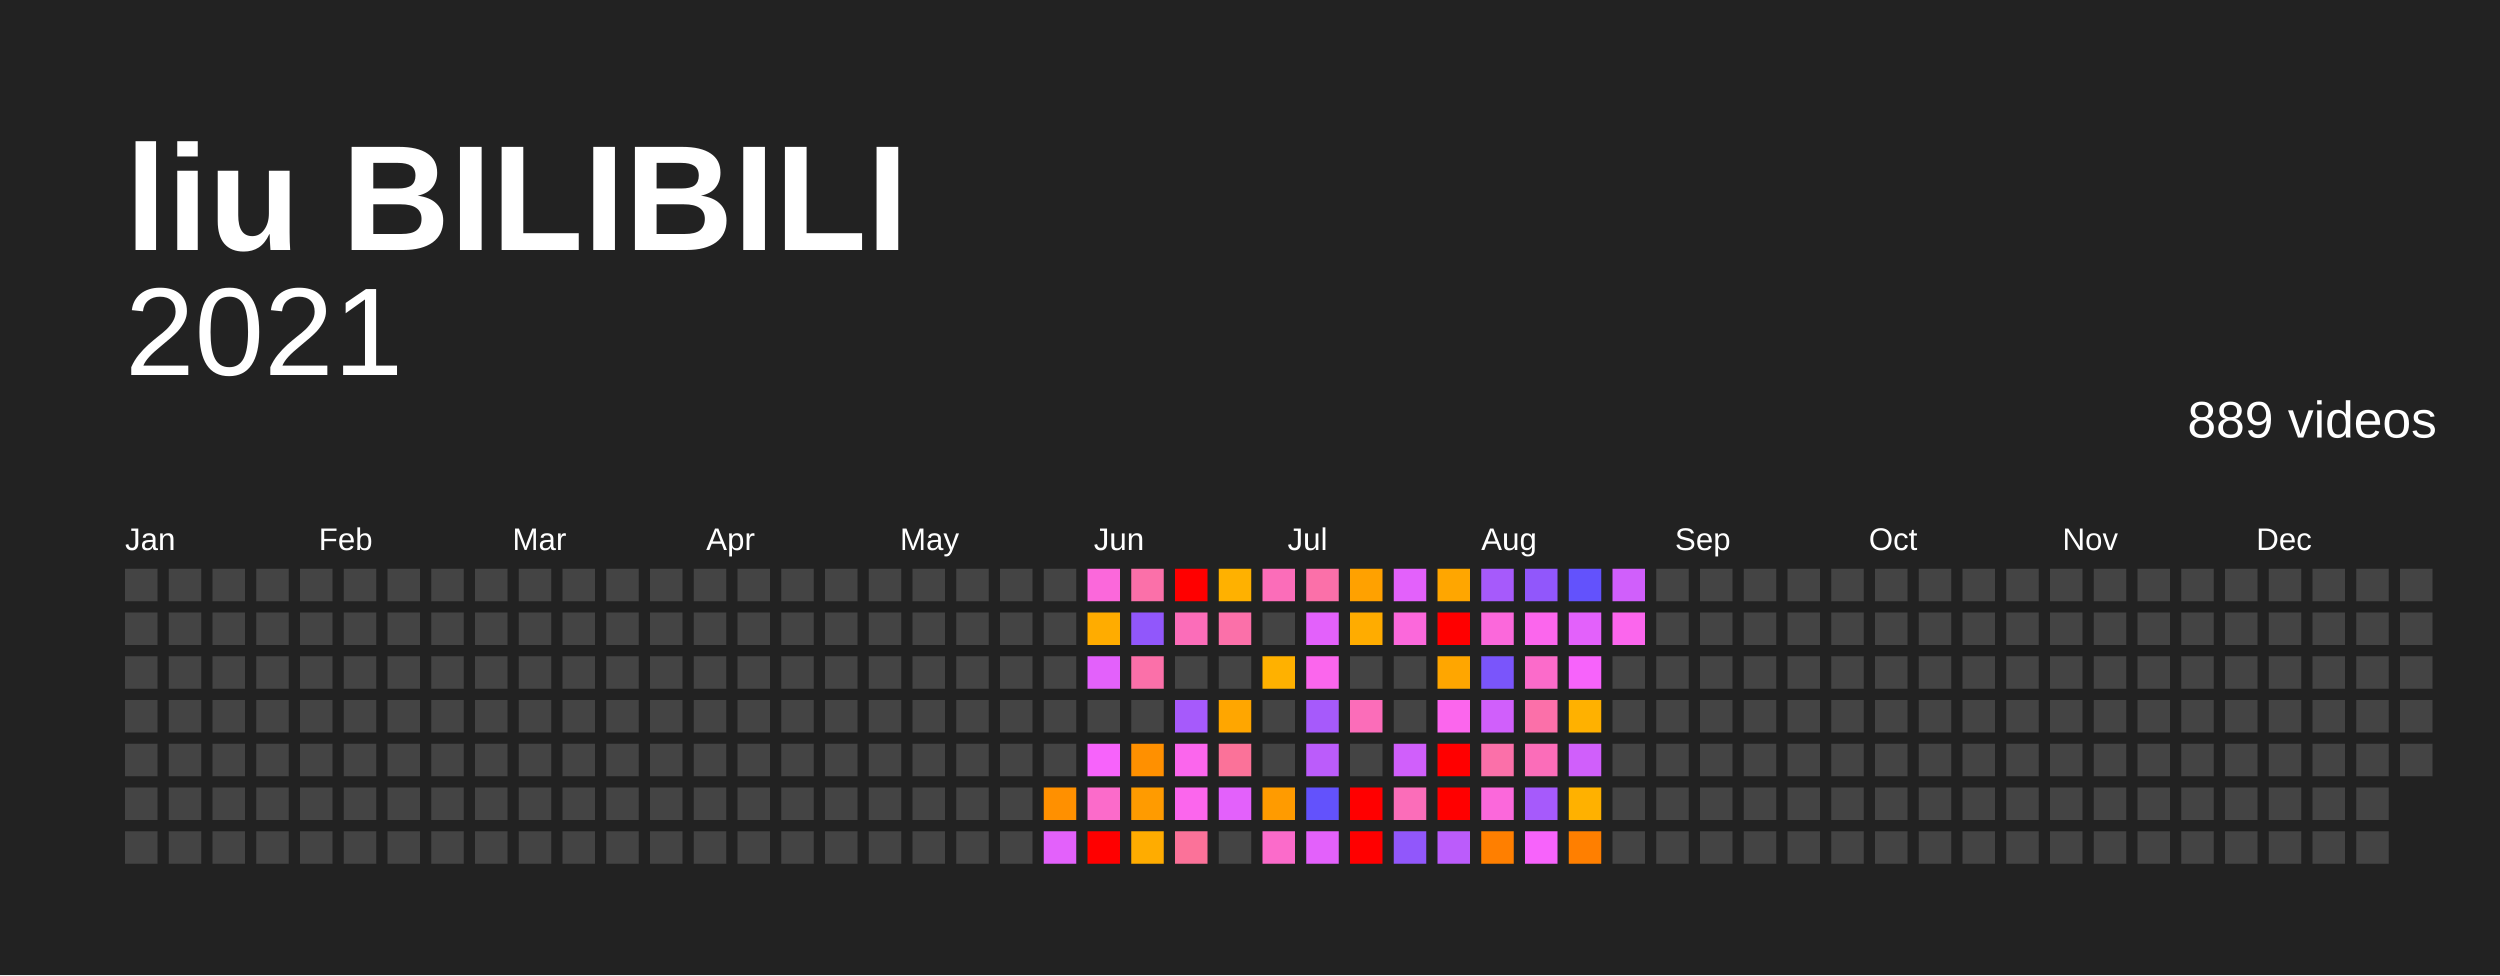
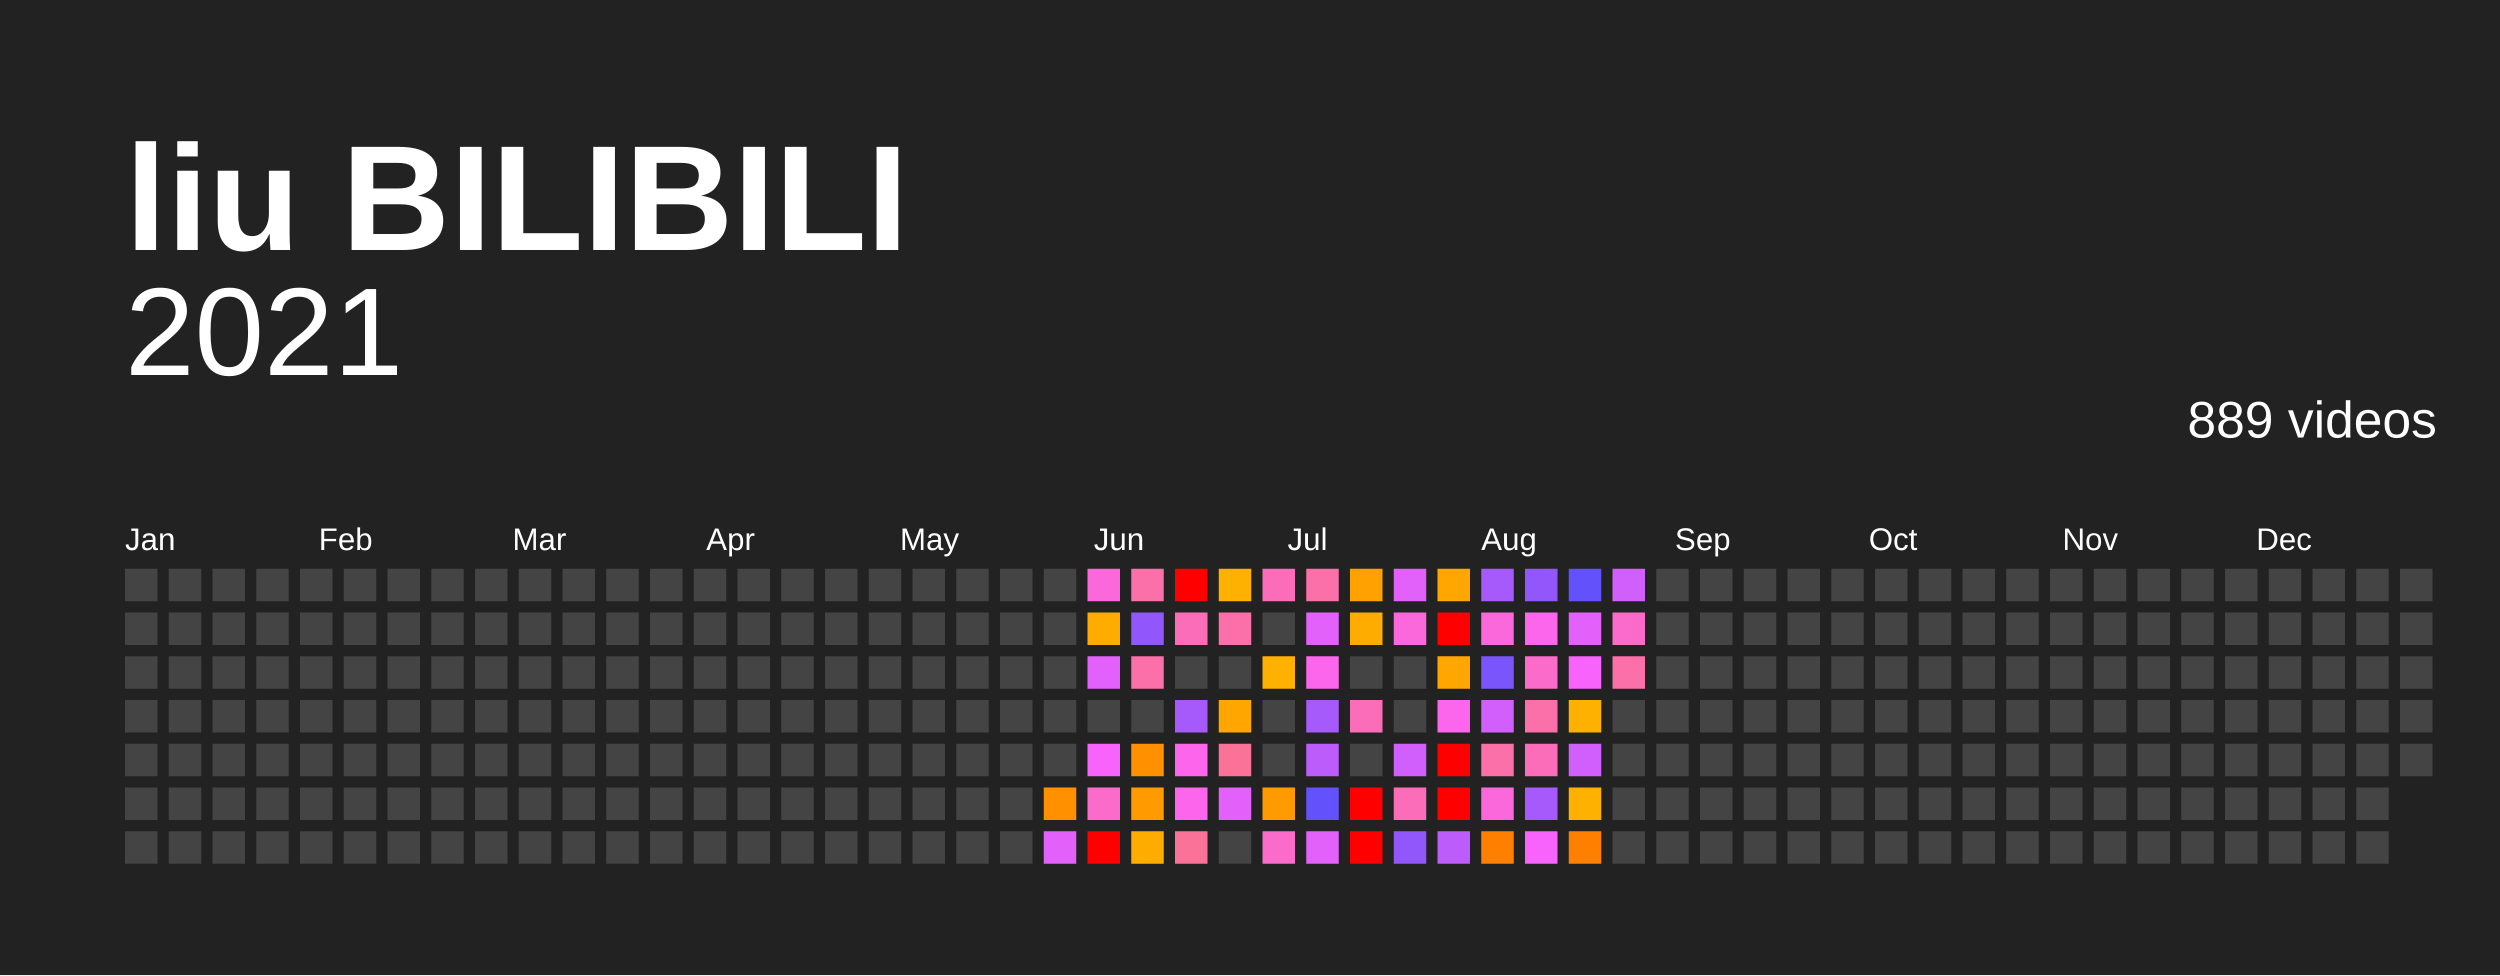
<svg xmlns="http://www.w3.org/2000/svg" baseProfile="full" height="78mm" version="1.1" viewBox="0,0,200,78" width="200mm">
  <defs />
  <rect fill="#222222" height="78" width="200" x="0" y="0" />
  <text fill="#FFFFFF" style="font-size:12px; font-family:Arial; font-weight:bold;" x="10" y="20">liu BILIBILI</text>
  <text alignment-baseline="hanging" fill="#FFFFFF" style="font-size:10.0px; font-family:Arial;" x="10" y="30">2021</text>
  <text alignment-baseline="hanging" fill="#FFFFFF" style="font-size:4.125px; font-family:Arial;" x="175" y="35">889 videos</text>
  <text fill="#FFFFFF" style="font-size:2.5px; font-family:Arial" x="10.0" y="44">Jan</text>
  <text fill="#FFFFFF" style="font-size:2.5px; font-family:Arial" x="25.5" y="44">Feb</text>
  <text fill="#FFFFFF" style="font-size:2.5px; font-family:Arial" x="41.0" y="44">Mar</text>
  <text fill="#FFFFFF" style="font-size:2.5px; font-family:Arial" x="56.5" y="44">Apr</text>
  <text fill="#FFFFFF" style="font-size:2.5px; font-family:Arial" x="72.0" y="44">May</text>
  <text fill="#FFFFFF" style="font-size:2.5px; font-family:Arial" x="87.5" y="44">Jun</text>
  <text fill="#FFFFFF" style="font-size:2.5px; font-family:Arial" x="103.0" y="44">Jul</text>
  <text fill="#FFFFFF" style="font-size:2.5px; font-family:Arial" x="118.5" y="44">Aug</text>
  <text fill="#FFFFFF" style="font-size:2.5px; font-family:Arial" x="134.0" y="44">Sep</text>
  <text fill="#FFFFFF" style="font-size:2.5px; font-family:Arial" x="149.5" y="44">Oct</text>
  <text fill="#FFFFFF" style="font-size:2.5px; font-family:Arial" x="165.0" y="44">Nov</text>
  <text fill="#FFFFFF" style="font-size:2.5px; font-family:Arial" x="180.5" y="44">Dec</text>
  <rect fill="#444444" height="2.6" width="2.6" x="10.0" y="45.5" />
  <rect fill="#444444" height="2.6" width="2.6" x="10.0" y="49.0" />
  <rect fill="#444444" height="2.6" width="2.6" x="10.0" y="52.5" />
  <rect fill="#444444" height="2.6" width="2.6" x="10.0" y="56.0" />
  <rect fill="#444444" height="2.6" width="2.6" x="10.0" y="59.5" />
  <rect fill="#444444" height="2.6" width="2.6" x="10.0" y="63.0" />
  <rect fill="#444444" height="2.6" width="2.6" x="10.0" y="66.5" />
  <rect fill="#444444" height="2.6" width="2.6" x="13.5" y="45.5" />
  <rect fill="#444444" height="2.6" width="2.6" x="13.5" y="49.0" />
  <rect fill="#444444" height="2.6" width="2.6" x="13.5" y="52.5" />
  <rect fill="#444444" height="2.6" width="2.6" x="13.5" y="56.0" />
  <rect fill="#444444" height="2.6" width="2.6" x="13.5" y="59.5" />
  <rect fill="#444444" height="2.6" width="2.6" x="13.5" y="63.0" />
  <rect fill="#444444" height="2.6" width="2.6" x="13.5" y="66.5" />
  <rect fill="#444444" height="2.6" width="2.6" x="17.0" y="45.5" />
  <rect fill="#444444" height="2.6" width="2.6" x="17.0" y="49.0" />
  <rect fill="#444444" height="2.6" width="2.6" x="17.0" y="52.5" />
  <rect fill="#444444" height="2.6" width="2.6" x="17.0" y="56.0" />
  <rect fill="#444444" height="2.6" width="2.6" x="17.0" y="59.5" />
  <rect fill="#444444" height="2.6" width="2.6" x="17.0" y="63.0" />
  <rect fill="#444444" height="2.6" width="2.6" x="17.0" y="66.5" />
  <rect fill="#444444" height="2.6" width="2.6" x="20.5" y="45.5" />
  <rect fill="#444444" height="2.6" width="2.6" x="20.5" y="49.0" />
  <rect fill="#444444" height="2.6" width="2.6" x="20.5" y="52.5" />
  <rect fill="#444444" height="2.6" width="2.6" x="20.5" y="56.0" />
  <rect fill="#444444" height="2.6" width="2.6" x="20.5" y="59.5" />
  <rect fill="#444444" height="2.6" width="2.6" x="20.5" y="63.0" />
  <rect fill="#444444" height="2.6" width="2.6" x="20.5" y="66.5" />
  <rect fill="#444444" height="2.6" width="2.6" x="24.0" y="45.5" />
  <rect fill="#444444" height="2.6" width="2.6" x="24.0" y="49.0" />
  <rect fill="#444444" height="2.6" width="2.6" x="24.0" y="52.5" />
  <rect fill="#444444" height="2.6" width="2.6" x="24.0" y="56.0" />
  <rect fill="#444444" height="2.6" width="2.6" x="24.0" y="59.5" />
  <rect fill="#444444" height="2.6" width="2.6" x="24.0" y="63.0" />
  <rect fill="#444444" height="2.6" width="2.6" x="24.0" y="66.5" />
  <rect fill="#444444" height="2.6" width="2.6" x="27.5" y="45.5" />
  <rect fill="#444444" height="2.6" width="2.6" x="27.5" y="49.0" />
  <rect fill="#444444" height="2.6" width="2.6" x="27.5" y="52.5" />
  <rect fill="#444444" height="2.6" width="2.6" x="27.5" y="56.0" />
  <rect fill="#444444" height="2.6" width="2.6" x="27.5" y="59.5" />
  <rect fill="#444444" height="2.6" width="2.6" x="27.5" y="63.0" />
  <rect fill="#444444" height="2.6" width="2.6" x="27.5" y="66.5" />
  <rect fill="#444444" height="2.6" width="2.6" x="31.0" y="45.5" />
  <rect fill="#444444" height="2.6" width="2.6" x="31.0" y="49.0" />
  <rect fill="#444444" height="2.6" width="2.6" x="31.0" y="52.5" />
  <rect fill="#444444" height="2.6" width="2.6" x="31.0" y="56.0" />
  <rect fill="#444444" height="2.6" width="2.6" x="31.0" y="59.5" />
  <rect fill="#444444" height="2.6" width="2.6" x="31.0" y="63.0" />
  <rect fill="#444444" height="2.6" width="2.6" x="31.0" y="66.5" />
  <rect fill="#444444" height="2.6" width="2.6" x="34.5" y="45.5" />
  <rect fill="#444444" height="2.6" width="2.6" x="34.5" y="49.0" />
  <rect fill="#444444" height="2.6" width="2.6" x="34.5" y="52.5" />
  <rect fill="#444444" height="2.6" width="2.6" x="34.5" y="56.0" />
  <rect fill="#444444" height="2.6" width="2.6" x="34.5" y="59.5" />
  <rect fill="#444444" height="2.6" width="2.6" x="34.5" y="63.0" />
  <rect fill="#444444" height="2.6" width="2.6" x="34.5" y="66.5" />
  <rect fill="#444444" height="2.6" width="2.6" x="38.0" y="45.5" />
  <rect fill="#444444" height="2.6" width="2.6" x="38.0" y="49.0" />
  <rect fill="#444444" height="2.6" width="2.6" x="38.0" y="52.5" />
  <rect fill="#444444" height="2.6" width="2.6" x="38.0" y="56.0" />
  <rect fill="#444444" height="2.6" width="2.6" x="38.0" y="59.5" />
  <rect fill="#444444" height="2.6" width="2.6" x="38.0" y="63.0" />
  <rect fill="#444444" height="2.6" width="2.6" x="38.0" y="66.5" />
  <rect fill="#444444" height="2.6" width="2.6" x="41.5" y="45.5" />
  <rect fill="#444444" height="2.6" width="2.6" x="41.5" y="49.0" />
  <rect fill="#444444" height="2.6" width="2.6" x="41.5" y="52.5" />
  <rect fill="#444444" height="2.6" width="2.6" x="41.5" y="56.0" />
  <rect fill="#444444" height="2.6" width="2.6" x="41.5" y="59.5" />
  <rect fill="#444444" height="2.6" width="2.6" x="41.5" y="63.0" />
  <rect fill="#444444" height="2.6" width="2.6" x="41.5" y="66.5" />
  <rect fill="#444444" height="2.6" width="2.6" x="45.0" y="45.5" />
  <rect fill="#444444" height="2.6" width="2.6" x="45.0" y="49.0" />
  <rect fill="#444444" height="2.6" width="2.6" x="45.0" y="52.5" />
  <rect fill="#444444" height="2.6" width="2.6" x="45.0" y="56.0" />
  <rect fill="#444444" height="2.6" width="2.6" x="45.0" y="59.5" />
  <rect fill="#444444" height="2.6" width="2.6" x="45.0" y="63.0" />
  <rect fill="#444444" height="2.6" width="2.6" x="45.0" y="66.5" />
  <rect fill="#444444" height="2.6" width="2.6" x="48.5" y="45.5" />
  <rect fill="#444444" height="2.6" width="2.6" x="48.5" y="49.0" />
  <rect fill="#444444" height="2.6" width="2.6" x="48.5" y="52.5" />
  <rect fill="#444444" height="2.6" width="2.6" x="48.5" y="56.0" />
  <rect fill="#444444" height="2.6" width="2.6" x="48.5" y="59.5" />
  <rect fill="#444444" height="2.6" width="2.6" x="48.5" y="63.0" />
  <rect fill="#444444" height="2.6" width="2.6" x="48.5" y="66.5" />
  <rect fill="#444444" height="2.6" width="2.6" x="52.0" y="45.5" />
  <rect fill="#444444" height="2.6" width="2.6" x="52.0" y="49.0" />
  <rect fill="#444444" height="2.6" width="2.6" x="52.0" y="52.5" />
  <rect fill="#444444" height="2.6" width="2.6" x="52.0" y="56.0" />
  <rect fill="#444444" height="2.6" width="2.6" x="52.0" y="59.5" />
  <rect fill="#444444" height="2.6" width="2.6" x="52.0" y="63.0" />
  <rect fill="#444444" height="2.6" width="2.6" x="52.0" y="66.5" />
  <rect fill="#444444" height="2.6" width="2.6" x="55.5" y="45.5" />
  <rect fill="#444444" height="2.6" width="2.6" x="55.5" y="49.0" />
  <rect fill="#444444" height="2.6" width="2.6" x="55.5" y="52.5" />
  <rect fill="#444444" height="2.6" width="2.6" x="55.5" y="56.0" />
  <rect fill="#444444" height="2.6" width="2.6" x="55.5" y="59.5" />
  <rect fill="#444444" height="2.6" width="2.6" x="55.5" y="63.0" />
  <rect fill="#444444" height="2.6" width="2.6" x="55.5" y="66.5" />
  <rect fill="#444444" height="2.6" width="2.6" x="59.0" y="45.5" />
  <rect fill="#444444" height="2.6" width="2.6" x="59.0" y="49.0" />
  <rect fill="#444444" height="2.6" width="2.6" x="59.0" y="52.5" />
  <rect fill="#444444" height="2.6" width="2.6" x="59.0" y="56.0" />
  <rect fill="#444444" height="2.6" width="2.6" x="59.0" y="59.5" />
  <rect fill="#444444" height="2.6" width="2.6" x="59.0" y="63.0" />
  <rect fill="#444444" height="2.6" width="2.6" x="59.0" y="66.5" />
  <rect fill="#444444" height="2.6" width="2.6" x="62.5" y="45.5" />
  <rect fill="#444444" height="2.6" width="2.6" x="62.5" y="49.0" />
  <rect fill="#444444" height="2.6" width="2.6" x="62.5" y="52.5" />
  <rect fill="#444444" height="2.6" width="2.6" x="62.5" y="56.0" />
  <rect fill="#444444" height="2.6" width="2.6" x="62.5" y="59.5" />
  <rect fill="#444444" height="2.6" width="2.6" x="62.5" y="63.0" />
  <rect fill="#444444" height="2.6" width="2.6" x="62.5" y="66.5" />
  <rect fill="#444444" height="2.6" width="2.6" x="66.0" y="45.5" />
  <rect fill="#444444" height="2.6" width="2.6" x="66.0" y="49.0" />
  <rect fill="#444444" height="2.6" width="2.6" x="66.0" y="52.5" />
  <rect fill="#444444" height="2.6" width="2.6" x="66.0" y="56.0" />
  <rect fill="#444444" height="2.6" width="2.6" x="66.0" y="59.5" />
  <rect fill="#444444" height="2.6" width="2.6" x="66.0" y="63.0" />
  <rect fill="#444444" height="2.6" width="2.6" x="66.0" y="66.5" />
  <rect fill="#444444" height="2.6" width="2.6" x="69.5" y="45.5" />
  <rect fill="#444444" height="2.6" width="2.6" x="69.5" y="49.0" />
  <rect fill="#444444" height="2.6" width="2.6" x="69.5" y="52.5" />
  <rect fill="#444444" height="2.6" width="2.6" x="69.5" y="56.0" />
  <rect fill="#444444" height="2.6" width="2.6" x="69.5" y="59.5" />
  <rect fill="#444444" height="2.6" width="2.6" x="69.5" y="63.0" />
  <rect fill="#444444" height="2.6" width="2.6" x="69.5" y="66.5" />
  <rect fill="#444444" height="2.6" width="2.6" x="73.0" y="45.5" />
  <rect fill="#444444" height="2.6" width="2.6" x="73.0" y="49.0" />
  <rect fill="#444444" height="2.6" width="2.6" x="73.0" y="52.5" />
  <rect fill="#444444" height="2.6" width="2.6" x="73.0" y="56.0" />
  <rect fill="#444444" height="2.6" width="2.6" x="73.0" y="59.5" />
  <rect fill="#444444" height="2.6" width="2.6" x="73.0" y="63.0" />
  <rect fill="#444444" height="2.6" width="2.6" x="73.0" y="66.5" />
  <rect fill="#444444" height="2.6" width="2.6" x="76.5" y="45.5" />
  <rect fill="#444444" height="2.6" width="2.6" x="76.5" y="49.0" />
  <rect fill="#444444" height="2.6" width="2.6" x="76.5" y="52.5" />
  <rect fill="#444444" height="2.6" width="2.6" x="76.5" y="56.0" />
  <rect fill="#444444" height="2.6" width="2.6" x="76.5" y="59.5" />
  <rect fill="#444444" height="2.6" width="2.6" x="76.5" y="63.0" />
  <rect fill="#444444" height="2.6" width="2.6" x="76.5" y="66.5" />
  <rect fill="#444444" height="2.6" width="2.6" x="80.0" y="45.5" />
  <rect fill="#444444" height="2.6" width="2.6" x="80.0" y="49.0" />
  <rect fill="#444444" height="2.6" width="2.6" x="80.0" y="52.5" />
  <rect fill="#444444" height="2.6" width="2.6" x="80.0" y="56.0" />
  <rect fill="#444444" height="2.6" width="2.6" x="80.0" y="59.5" />
  <rect fill="#444444" height="2.6" width="2.6" x="80.0" y="63.0" />
  <rect fill="#444444" height="2.6" width="2.6" x="80.0" y="66.5" />
  <rect fill="#444444" height="2.6" width="2.6" x="83.5" y="45.5" />
  <rect fill="#444444" height="2.6" width="2.6" x="83.5" y="49.0" />
  <rect fill="#444444" height="2.6" width="2.6" x="83.5" y="52.5" />
  <rect fill="#444444" height="2.6" width="2.6" x="83.5" y="56.0" />
  <rect fill="#444444" height="2.6" width="2.6" x="83.5" y="59.5" />
  <rect fill="#ff9000" height="2.6" width="2.6" x="83.5" y="63.0" />
  <rect fill="#e361fb" height="2.6" width="2.6" x="83.5" y="66.5" />
  <rect fill="#fb68db" height="2.6" width="2.6" x="87.0" y="45.5" />
  <rect fill="#ffac00" height="2.6" width="2.6" x="87.0" y="49.0" />
  <rect fill="#e361fb" height="2.6" width="2.6" x="87.0" y="52.5" />
  <rect fill="#444444" height="2.6" width="2.6" x="87.0" y="56.0" />
  <rect fill="#f763fb" height="2.6" width="2.6" x="87.0" y="59.5" />
  <rect fill="#fb6bca" height="2.6" width="2.6" x="87.0" y="63.0" />
  <rect fill="red" height="2.6" width="2.6" x="87.0" y="66.5" />
  <rect fill="#fb70a9" height="2.6" width="2.6" x="90.5" y="45.5" />
  <rect fill="#9157fb" height="2.6" width="2.6" x="90.5" y="49.0" />
  <rect fill="#fb70a9" height="2.6" width="2.6" x="90.5" y="52.5" />
  <rect fill="#444444" height="2.6" width="2.6" x="90.5" y="56.0" />
  <rect fill="#ff9000" height="2.6" width="2.6" x="90.5" y="59.5" />
  <rect fill="#ff9b00" height="2.6" width="2.6" x="90.5" y="63.0" />
  <rect fill="#ffac00" height="2.6" width="2.6" x="90.5" y="66.5" />
  <rect fill="red" height="2.6" width="2.6" x="94.0" y="45.5" />
  <rect fill="#fb6db9" height="2.6" width="2.6" x="94.0" y="49.0" />
  <rect fill="#444444" height="2.6" width="2.6" x="94.0" y="52.5" />
  <rect fill="#a65afb" height="2.6" width="2.6" x="94.0" y="56.0" />
  <rect fill="#fb66ed" height="2.6" width="2.6" x="94.0" y="59.5" />
  <rect fill="#fb66ed" height="2.6" width="2.6" x="94.0" y="63.0" />
  <rect fill="#fb7299" height="2.6" width="2.6" x="94.0" y="66.5" />
  <rect fill="#ffb100" height="2.6" width="2.6" x="97.5" y="45.5" />
  <rect fill="#fb70a9" height="2.6" width="2.6" x="97.5" y="49.0" />
  <rect fill="#444444" height="2.6" width="2.6" x="97.5" y="52.5" />
  <rect fill="#ffa600" height="2.6" width="2.6" x="97.5" y="56.0" />
  <rect fill="#fb7299" height="2.6" width="2.6" x="97.5" y="59.5" />
  <rect fill="#e361fb" height="2.6" width="2.6" x="97.5" y="63.0" />
  <rect fill="#444444" height="2.6" width="2.6" x="97.5" y="66.5" />
  <rect fill="#fb6db9" height="2.6" width="2.6" x="101.0" y="45.5" />
  <rect fill="#444444" height="2.6" width="2.6" x="101.0" y="49.0" />
  <rect fill="#ffb100" height="2.6" width="2.6" x="101.0" y="52.5" />
  <rect fill="#444444" height="2.6" width="2.6" x="101.0" y="56.0" />
  <rect fill="#444444" height="2.6" width="2.6" x="101.0" y="59.5" />
  <rect fill="#ff9b00" height="2.6" width="2.6" x="101.0" y="63.0" />
  <rect fill="#fb6bca" height="2.6" width="2.6" x="101.0" y="66.5" />
  <rect fill="#fb70a9" height="2.6" width="2.6" x="104.5" y="45.5" />
  <rect fill="#e361fb" height="2.6" width="2.6" x="104.5" y="49.0" />
  <rect fill="#fb66ed" height="2.6" width="2.6" x="104.5" y="52.5" />
  <rect fill="#a65afb" height="2.6" width="2.6" x="104.5" y="56.0" />
  <rect fill="#bb5cfb" height="2.6" width="2.6" x="104.5" y="59.5" />
  <rect fill="#6352fc" height="2.6" width="2.6" x="104.5" y="63.0" />
  <rect fill="#e361fb" height="2.6" width="2.6" x="104.5" y="66.5" />
  <rect fill="#ffa100" height="2.6" width="2.6" x="108.0" y="45.5" />
  <rect fill="#ffac00" height="2.6" width="2.6" x="108.0" y="49.0" />
  <rect fill="#444444" height="2.6" width="2.6" x="108.0" y="52.5" />
  <rect fill="#fb6db9" height="2.6" width="2.6" x="108.0" y="56.0" />
  <rect fill="#444444" height="2.6" width="2.6" x="108.0" y="59.5" />
  <rect fill="red" height="2.6" width="2.6" x="108.0" y="63.0" />
  <rect fill="red" height="2.6" width="2.6" x="108.0" y="66.5" />
  <rect fill="#e361fb" height="2.6" width="2.6" x="111.5" y="45.5" />
  <rect fill="#fb68db" height="2.6" width="2.6" x="111.5" y="49.0" />
  <rect fill="#444444" height="2.6" width="2.6" x="111.5" y="52.5" />
  <rect fill="#444444" height="2.6" width="2.6" x="111.5" y="56.0" />
  <rect fill="#d05ffb" height="2.6" width="2.6" x="111.5" y="59.5" />
  <rect fill="#fb6db9" height="2.6" width="2.6" x="111.5" y="63.0" />
  <rect fill="#9157fb" height="2.6" width="2.6" x="111.5" y="66.5" />
  <rect fill="#ffa600" height="2.6" width="2.6" x="115.0" y="45.5" />
  <rect fill="red" height="2.6" width="2.6" x="115.0" y="49.0" />
  <rect fill="#ffa600" height="2.6" width="2.6" x="115.0" y="52.5" />
  <rect fill="#fb66ed" height="2.6" width="2.6" x="115.0" y="56.0" />
  <rect fill="red" height="2.6" width="2.6" x="115.0" y="59.5" />
  <rect fill="red" height="2.6" width="2.6" x="115.0" y="63.0" />
  <rect fill="#bb5cfb" height="2.6" width="2.6" x="115.0" y="66.5" />
  <rect fill="#a65afb" height="2.6" width="2.6" x="118.5" y="45.5" />
  <rect fill="#fb68db" height="2.6" width="2.6" x="118.5" y="49.0" />
  <rect fill="#7a55fb" height="2.6" width="2.6" x="118.5" y="52.5" />
  <rect fill="#d05ffb" height="2.6" width="2.6" x="118.5" y="56.0" />
  <rect fill="#fb70a9" height="2.6" width="2.6" x="118.5" y="59.5" />
  <rect fill="#fb68db" height="2.6" width="2.6" x="118.5" y="63.0" />
  <rect fill="#ff7f00" height="2.6" width="2.6" x="118.5" y="66.5" />
  <rect fill="#9157fb" height="2.6" width="2.6" x="122.0" y="45.5" />
  <rect fill="#fb66ed" height="2.6" width="2.6" x="122.0" y="49.0" />
  <rect fill="#fb6bca" height="2.6" width="2.6" x="122.0" y="52.5" />
  <rect fill="#fb70a9" height="2.6" width="2.6" x="122.0" y="56.0" />
  <rect fill="#fb6db9" height="2.6" width="2.6" x="122.0" y="59.5" />
  <rect fill="#a65afb" height="2.6" width="2.6" x="122.0" y="63.0" />
  <rect fill="#f763fb" height="2.6" width="2.6" x="122.0" y="66.5" />
  <rect fill="#6352fc" height="2.6" width="2.6" x="125.5" y="45.5" />
  <rect fill="#e361fb" height="2.6" width="2.6" x="125.5" y="49.0" />
  <rect fill="#f763fb" height="2.6" width="2.6" x="125.5" y="52.5" />
  <rect fill="#ffb100" height="2.6" width="2.6" x="125.5" y="56.0" />
  <rect fill="#d05ffb" height="2.6" width="2.6" x="125.5" y="59.5" />
  <rect fill="#ffb100" height="2.6" width="2.6" x="125.5" y="63.0" />
  <rect fill="#ff7f00" height="2.6" width="2.6" x="125.5" y="66.5" />
  <rect fill="#d05ffb" height="2.6" width="2.6" x="129.0" y="45.5" />
-   <rect fill="#fb66ed" height="2.6" width="2.6" x="129.0" y="49.0" />
-   <rect fill="#444444" height="2.6" width="2.6" x="129.0" y="52.5" />
+   <rect fill="#fb6bca" height="2.6" width="2.6" x="129.0" y="49.0" />
+   <rect fill="#fb70a9" height="2.6" width="2.6" x="129.0" y="52.5" />
  <rect fill="#444444" height="2.6" width="2.6" x="129.0" y="56.0" />
  <rect fill="#444444" height="2.6" width="2.6" x="129.0" y="59.5" />
  <rect fill="#444444" height="2.6" width="2.6" x="129.0" y="63.0" />
  <rect fill="#444444" height="2.6" width="2.6" x="129.0" y="66.5" />
  <rect fill="#444444" height="2.6" width="2.6" x="132.5" y="45.5" />
  <rect fill="#444444" height="2.6" width="2.6" x="132.5" y="49.0" />
  <rect fill="#444444" height="2.6" width="2.6" x="132.5" y="52.5" />
  <rect fill="#444444" height="2.6" width="2.6" x="132.5" y="56.0" />
  <rect fill="#444444" height="2.6" width="2.6" x="132.5" y="59.5" />
  <rect fill="#444444" height="2.6" width="2.6" x="132.5" y="63.0" />
  <rect fill="#444444" height="2.6" width="2.6" x="132.5" y="66.5" />
  <rect fill="#444444" height="2.6" width="2.6" x="136.0" y="45.5" />
  <rect fill="#444444" height="2.6" width="2.6" x="136.0" y="49.0" />
  <rect fill="#444444" height="2.6" width="2.6" x="136.0" y="52.5" />
  <rect fill="#444444" height="2.6" width="2.6" x="136.0" y="56.0" />
  <rect fill="#444444" height="2.6" width="2.6" x="136.0" y="59.5" />
  <rect fill="#444444" height="2.6" width="2.6" x="136.0" y="63.0" />
  <rect fill="#444444" height="2.6" width="2.6" x="136.0" y="66.5" />
  <rect fill="#444444" height="2.6" width="2.6" x="139.5" y="45.5" />
  <rect fill="#444444" height="2.6" width="2.6" x="139.5" y="49.0" />
  <rect fill="#444444" height="2.6" width="2.6" x="139.5" y="52.5" />
  <rect fill="#444444" height="2.6" width="2.6" x="139.5" y="56.0" />
  <rect fill="#444444" height="2.6" width="2.6" x="139.5" y="59.5" />
  <rect fill="#444444" height="2.6" width="2.6" x="139.5" y="63.0" />
  <rect fill="#444444" height="2.6" width="2.6" x="139.5" y="66.5" />
  <rect fill="#444444" height="2.6" width="2.6" x="143.0" y="45.5" />
  <rect fill="#444444" height="2.6" width="2.6" x="143.0" y="49.0" />
  <rect fill="#444444" height="2.6" width="2.6" x="143.0" y="52.5" />
  <rect fill="#444444" height="2.6" width="2.6" x="143.0" y="56.0" />
  <rect fill="#444444" height="2.6" width="2.6" x="143.0" y="59.5" />
  <rect fill="#444444" height="2.6" width="2.6" x="143.0" y="63.0" />
  <rect fill="#444444" height="2.6" width="2.6" x="143.0" y="66.5" />
  <rect fill="#444444" height="2.6" width="2.6" x="146.5" y="45.5" />
  <rect fill="#444444" height="2.6" width="2.6" x="146.5" y="49.0" />
  <rect fill="#444444" height="2.6" width="2.6" x="146.5" y="52.5" />
  <rect fill="#444444" height="2.6" width="2.6" x="146.5" y="56.0" />
  <rect fill="#444444" height="2.6" width="2.6" x="146.5" y="59.5" />
  <rect fill="#444444" height="2.6" width="2.6" x="146.5" y="63.0" />
  <rect fill="#444444" height="2.6" width="2.6" x="146.5" y="66.5" />
  <rect fill="#444444" height="2.6" width="2.6" x="150.0" y="45.5" />
  <rect fill="#444444" height="2.6" width="2.6" x="150.0" y="49.0" />
  <rect fill="#444444" height="2.6" width="2.6" x="150.0" y="52.5" />
  <rect fill="#444444" height="2.6" width="2.6" x="150.0" y="56.0" />
  <rect fill="#444444" height="2.6" width="2.6" x="150.0" y="59.5" />
  <rect fill="#444444" height="2.6" width="2.6" x="150.0" y="63.0" />
  <rect fill="#444444" height="2.6" width="2.6" x="150.0" y="66.5" />
  <rect fill="#444444" height="2.6" width="2.6" x="153.5" y="45.5" />
  <rect fill="#444444" height="2.6" width="2.6" x="153.5" y="49.0" />
  <rect fill="#444444" height="2.6" width="2.6" x="153.5" y="52.5" />
  <rect fill="#444444" height="2.6" width="2.6" x="153.5" y="56.0" />
  <rect fill="#444444" height="2.6" width="2.6" x="153.5" y="59.5" />
  <rect fill="#444444" height="2.6" width="2.6" x="153.5" y="63.0" />
  <rect fill="#444444" height="2.6" width="2.6" x="153.5" y="66.5" />
  <rect fill="#444444" height="2.6" width="2.6" x="157.0" y="45.5" />
  <rect fill="#444444" height="2.6" width="2.6" x="157.0" y="49.0" />
  <rect fill="#444444" height="2.6" width="2.6" x="157.0" y="52.5" />
  <rect fill="#444444" height="2.6" width="2.6" x="157.0" y="56.0" />
  <rect fill="#444444" height="2.6" width="2.6" x="157.0" y="59.5" />
  <rect fill="#444444" height="2.6" width="2.6" x="157.0" y="63.0" />
  <rect fill="#444444" height="2.6" width="2.6" x="157.0" y="66.5" />
  <rect fill="#444444" height="2.6" width="2.6" x="160.5" y="45.5" />
  <rect fill="#444444" height="2.6" width="2.6" x="160.5" y="49.0" />
  <rect fill="#444444" height="2.6" width="2.6" x="160.5" y="52.5" />
  <rect fill="#444444" height="2.6" width="2.6" x="160.5" y="56.0" />
  <rect fill="#444444" height="2.6" width="2.6" x="160.5" y="59.5" />
  <rect fill="#444444" height="2.6" width="2.6" x="160.5" y="63.0" />
  <rect fill="#444444" height="2.6" width="2.6" x="160.5" y="66.5" />
  <rect fill="#444444" height="2.6" width="2.6" x="164.0" y="45.5" />
  <rect fill="#444444" height="2.6" width="2.6" x="164.0" y="49.0" />
  <rect fill="#444444" height="2.6" width="2.6" x="164.0" y="52.5" />
  <rect fill="#444444" height="2.6" width="2.6" x="164.0" y="56.0" />
  <rect fill="#444444" height="2.6" width="2.6" x="164.0" y="59.5" />
  <rect fill="#444444" height="2.6" width="2.6" x="164.0" y="63.0" />
  <rect fill="#444444" height="2.6" width="2.6" x="164.0" y="66.5" />
  <rect fill="#444444" height="2.6" width="2.6" x="167.5" y="45.5" />
  <rect fill="#444444" height="2.6" width="2.6" x="167.5" y="49.0" />
  <rect fill="#444444" height="2.6" width="2.6" x="167.5" y="52.5" />
  <rect fill="#444444" height="2.6" width="2.6" x="167.5" y="56.0" />
  <rect fill="#444444" height="2.6" width="2.6" x="167.5" y="59.5" />
  <rect fill="#444444" height="2.6" width="2.6" x="167.5" y="63.0" />
  <rect fill="#444444" height="2.6" width="2.6" x="167.5" y="66.5" />
  <rect fill="#444444" height="2.6" width="2.6" x="171.0" y="45.5" />
  <rect fill="#444444" height="2.6" width="2.6" x="171.0" y="49.0" />
  <rect fill="#444444" height="2.6" width="2.6" x="171.0" y="52.5" />
  <rect fill="#444444" height="2.6" width="2.6" x="171.0" y="56.0" />
  <rect fill="#444444" height="2.6" width="2.6" x="171.0" y="59.5" />
  <rect fill="#444444" height="2.6" width="2.6" x="171.0" y="63.0" />
  <rect fill="#444444" height="2.6" width="2.6" x="171.0" y="66.5" />
  <rect fill="#444444" height="2.6" width="2.6" x="174.5" y="45.5" />
  <rect fill="#444444" height="2.6" width="2.6" x="174.5" y="49.0" />
  <rect fill="#444444" height="2.6" width="2.6" x="174.5" y="52.5" />
  <rect fill="#444444" height="2.6" width="2.6" x="174.5" y="56.0" />
  <rect fill="#444444" height="2.6" width="2.6" x="174.5" y="59.5" />
  <rect fill="#444444" height="2.6" width="2.6" x="174.5" y="63.0" />
  <rect fill="#444444" height="2.6" width="2.6" x="174.5" y="66.5" />
  <rect fill="#444444" height="2.6" width="2.6" x="178.0" y="45.5" />
  <rect fill="#444444" height="2.6" width="2.6" x="178.0" y="49.0" />
  <rect fill="#444444" height="2.6" width="2.6" x="178.0" y="52.5" />
  <rect fill="#444444" height="2.6" width="2.6" x="178.0" y="56.0" />
  <rect fill="#444444" height="2.6" width="2.6" x="178.0" y="59.5" />
  <rect fill="#444444" height="2.6" width="2.6" x="178.0" y="63.0" />
  <rect fill="#444444" height="2.6" width="2.6" x="178.0" y="66.5" />
  <rect fill="#444444" height="2.6" width="2.6" x="181.5" y="45.5" />
  <rect fill="#444444" height="2.6" width="2.6" x="181.5" y="49.0" />
  <rect fill="#444444" height="2.6" width="2.6" x="181.5" y="52.5" />
  <rect fill="#444444" height="2.6" width="2.6" x="181.5" y="56.0" />
  <rect fill="#444444" height="2.6" width="2.6" x="181.5" y="59.5" />
  <rect fill="#444444" height="2.6" width="2.6" x="181.5" y="63.0" />
  <rect fill="#444444" height="2.6" width="2.6" x="181.5" y="66.5" />
  <rect fill="#444444" height="2.6" width="2.6" x="185.0" y="45.5" />
  <rect fill="#444444" height="2.6" width="2.6" x="185.0" y="49.0" />
  <rect fill="#444444" height="2.6" width="2.6" x="185.0" y="52.5" />
  <rect fill="#444444" height="2.6" width="2.6" x="185.0" y="56.0" />
  <rect fill="#444444" height="2.6" width="2.6" x="185.0" y="59.5" />
  <rect fill="#444444" height="2.6" width="2.6" x="185.0" y="63.0" />
  <rect fill="#444444" height="2.6" width="2.6" x="185.0" y="66.5" />
  <rect fill="#444444" height="2.6" width="2.6" x="188.5" y="45.5" />
  <rect fill="#444444" height="2.6" width="2.6" x="188.5" y="49.0" />
  <rect fill="#444444" height="2.6" width="2.6" x="188.5" y="52.5" />
  <rect fill="#444444" height="2.6" width="2.6" x="188.5" y="56.0" />
  <rect fill="#444444" height="2.6" width="2.6" x="188.5" y="59.5" />
  <rect fill="#444444" height="2.6" width="2.6" x="188.5" y="63.0" />
  <rect fill="#444444" height="2.6" width="2.6" x="188.5" y="66.5" />
  <rect fill="#444444" height="2.6" width="2.6" x="192.0" y="45.5" />
  <rect fill="#444444" height="2.6" width="2.6" x="192.0" y="49.0" />
  <rect fill="#444444" height="2.6" width="2.6" x="192.0" y="52.5" />
  <rect fill="#444444" height="2.6" width="2.6" x="192.0" y="56.0" />
  <rect fill="#444444" height="2.6" width="2.6" x="192.0" y="59.5" />
</svg>
